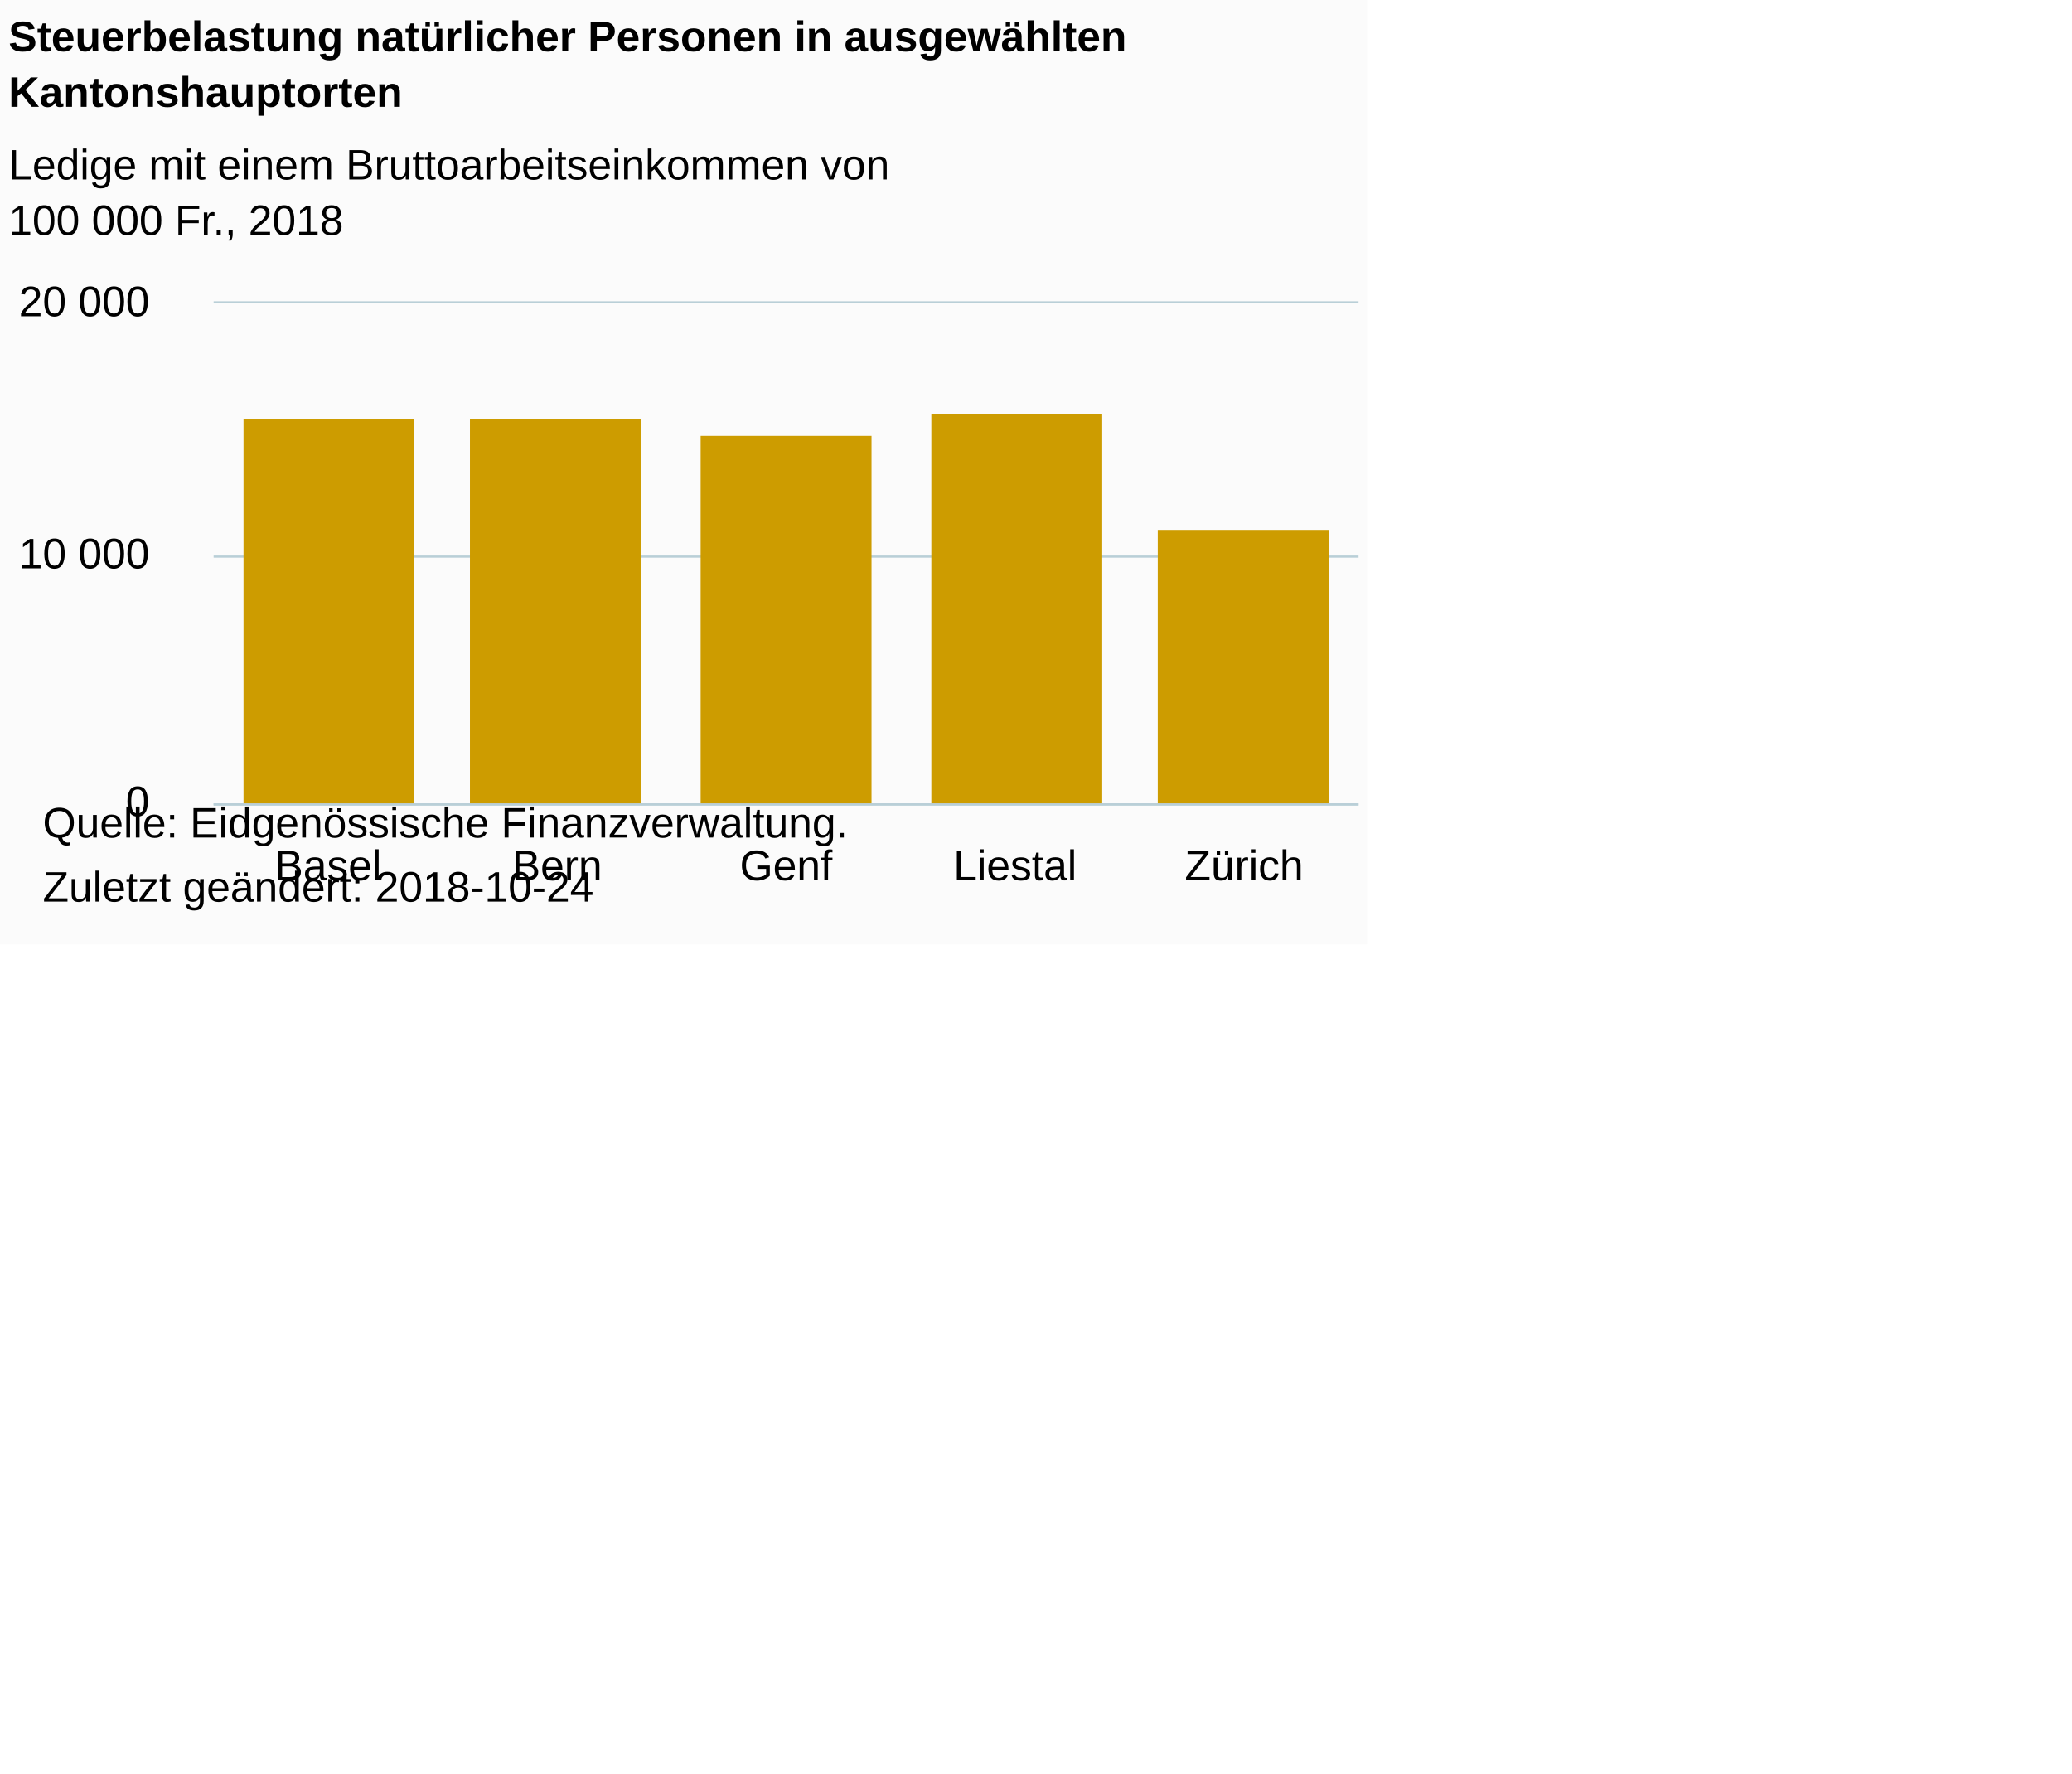
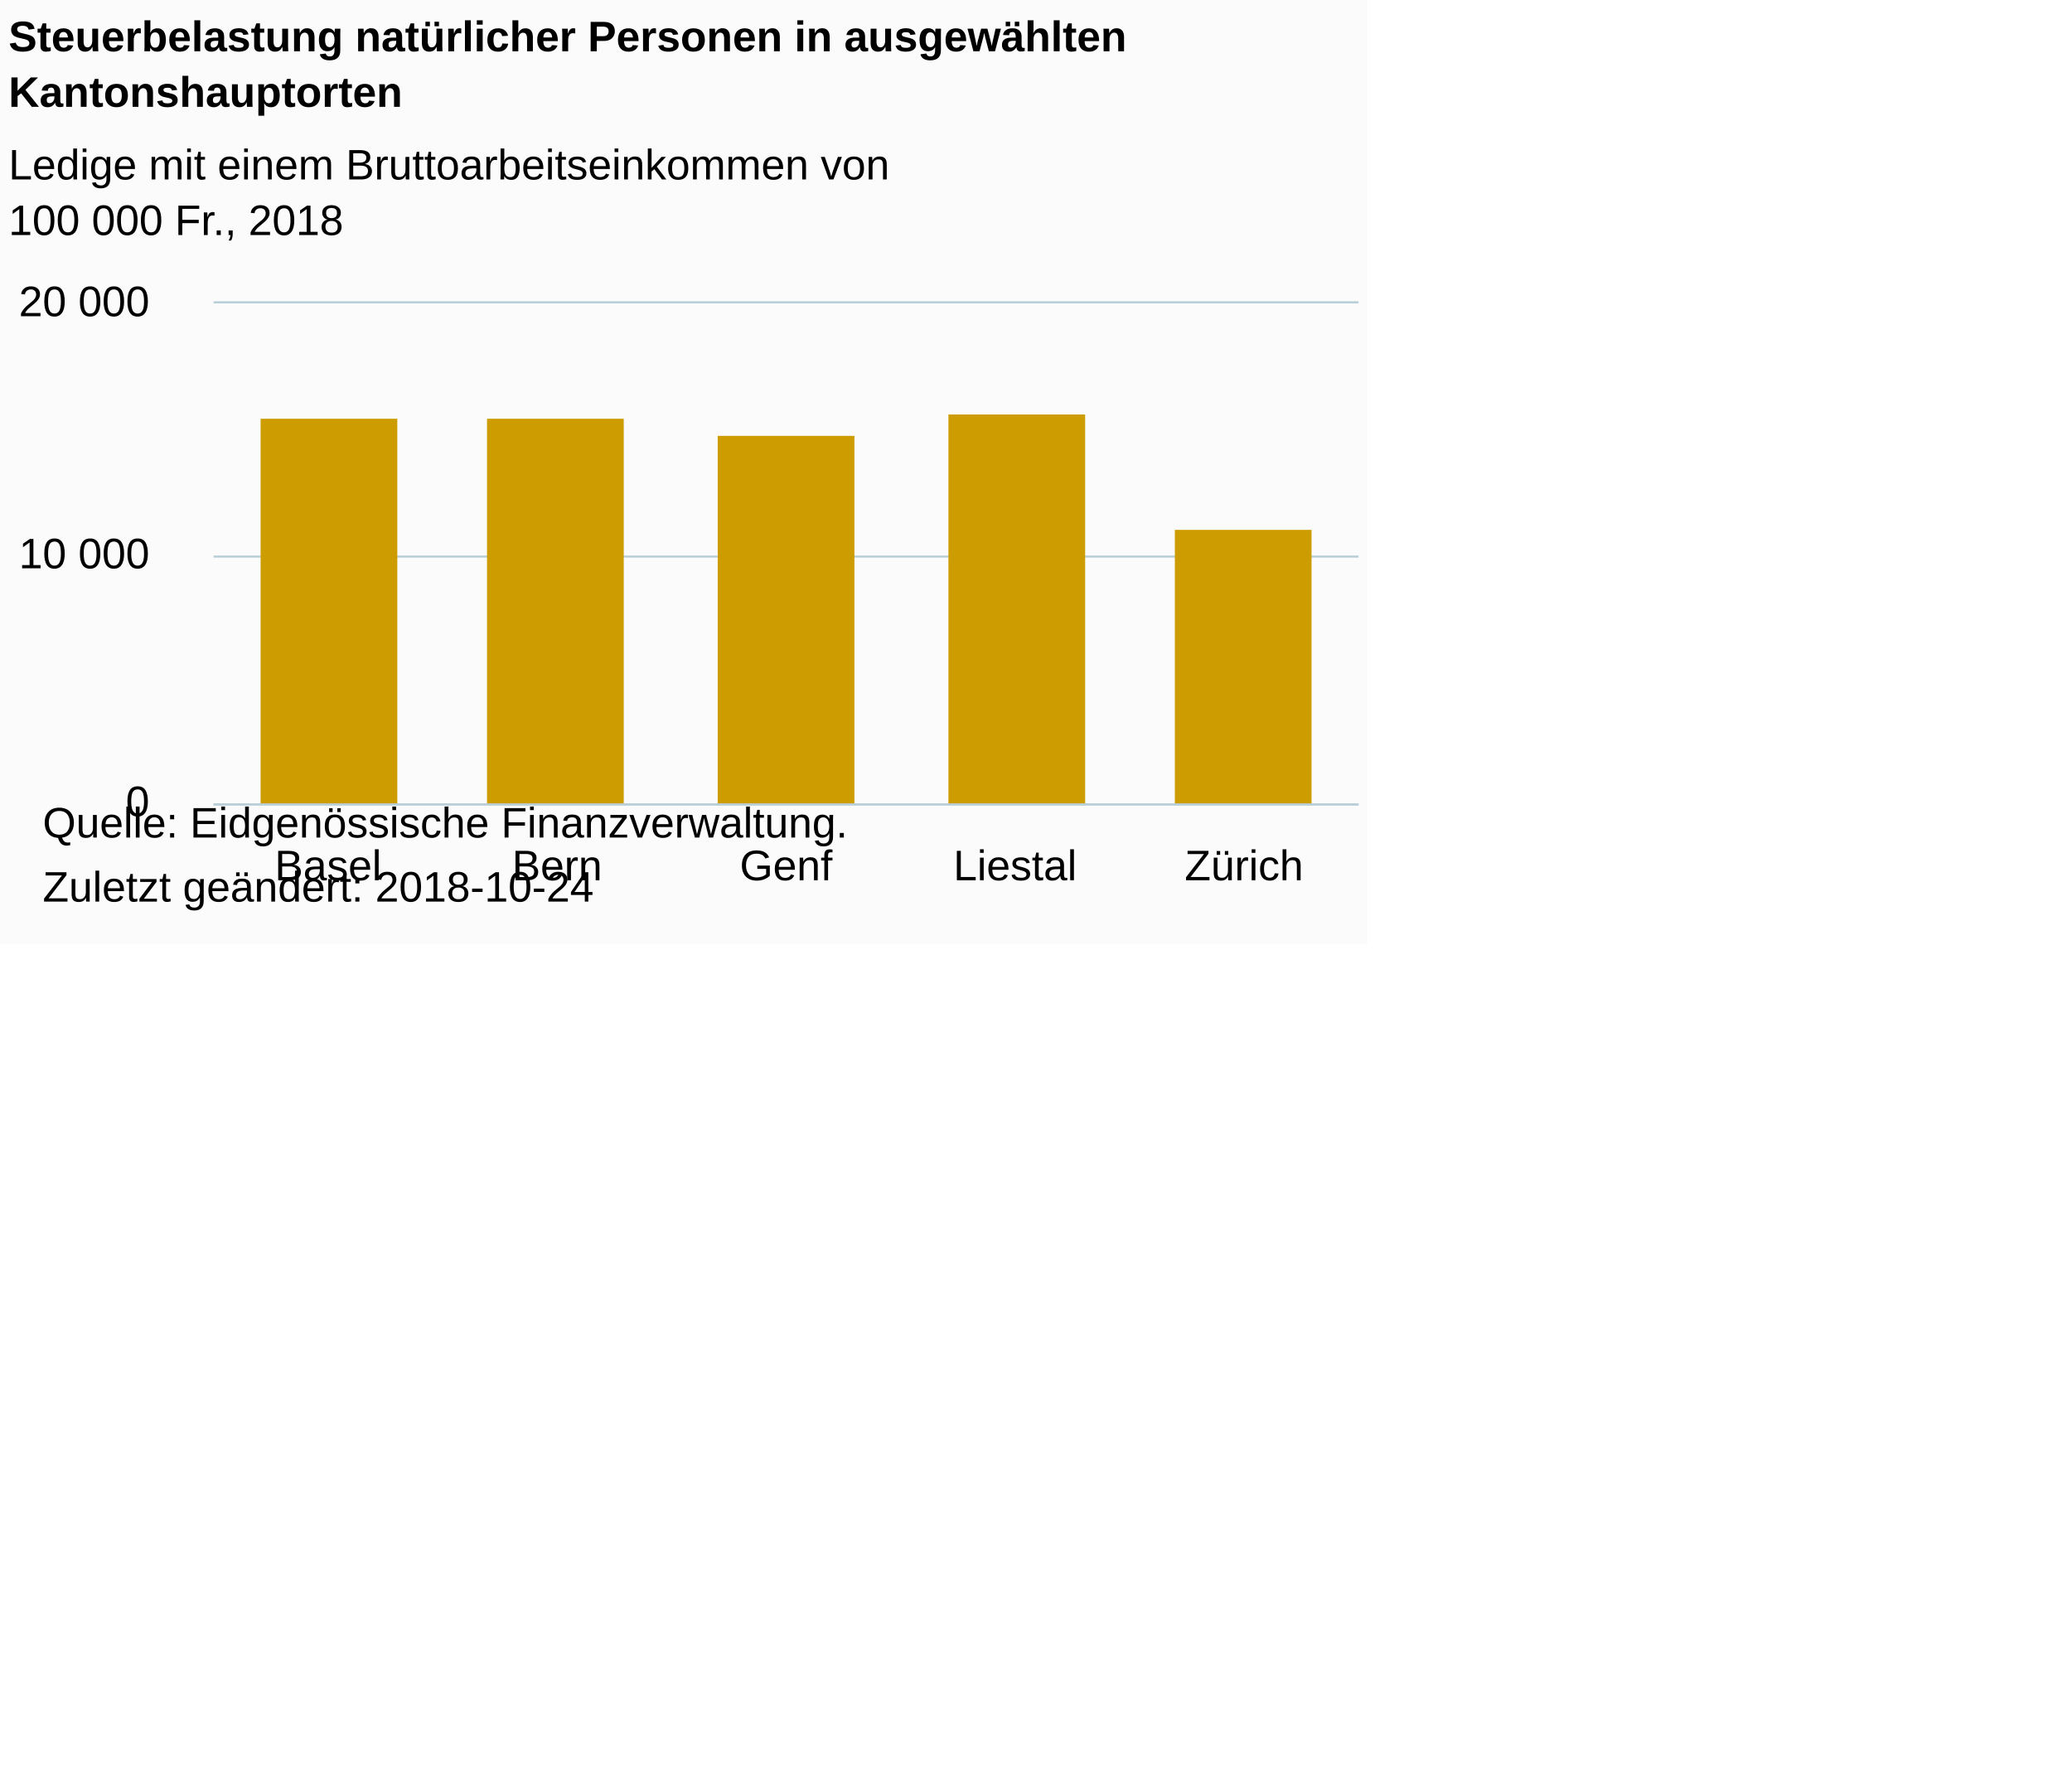
<svg xmlns="http://www.w3.org/2000/svg" version="1.1" class="highcharts-root" style="font-family:Arial;font-size:12px;" viewBox="0 0 485 415">
  <defs>
-     <clipPath id="highcharts-283ekj2-6">
+     <clipPath id="highcharts-vjclv3k-6">
      <rect x="0" y="0" width="268" height="117" fill="none" />
    </clipPath>
-     <clipPath id="highcharts-283ekj2-7">
+     <clipPath id="highcharts-vjclv3k-7">
      <rect x="0" y="0" width="268" height="117" fill="none" />
    </clipPath>
  </defs>
  <rect fill="#fbfbfb" class="highcharts-background" x="0" y="0" width="320" height="221" rx="0" ry="0" />
  <rect fill="none" class="highcharts-plot-background" x="50" y="71" width="268" height="117" />
  <g class="highcharts-pane-group" data-z-index="0" />
  <g class="highcharts-grid highcharts-xaxis-grid " data-z-index="1">
    <path fill="none" data-z-index="1" class="highcharts-grid-line" d="M 103.5 71 L 103.5 188" opacity="1" />
    <path fill="none" data-z-index="1" class="highcharts-grid-line" d="M 156.5 71 L 156.5 188" opacity="1" />
    <path fill="none" data-z-index="1" class="highcharts-grid-line" d="M 210.5 71 L 210.5 188" opacity="1" />
    <path fill="none" data-z-index="1" class="highcharts-grid-line" d="M 263.5 71 L 263.5 188" opacity="1" />
    <path fill="none" data-z-index="1" class="highcharts-grid-line" d="M 317.5 71 L 317.5 188" opacity="1" />
    <path fill="none" data-z-index="1" class="highcharts-grid-line" d="M 49.5 71 L 49.5 188" opacity="1" />
  </g>
  <g class="highcharts-grid highcharts-yaxis-grid " data-z-index="1">
    <path fill="none" stroke="#B9CFD7" stroke-width="0.5" data-z-index="1" class="highcharts-grid-line" d="M 50 188.25 L 318 188.25" opacity="1" />
    <path fill="none" stroke="#B9CFD7" stroke-width="0.5" data-z-index="1" class="highcharts-grid-line" d="M 50 130.25 L 318 130.25" opacity="1" />
    <path fill="none" stroke="#B9CFD7" stroke-width="0.5" data-z-index="1" class="highcharts-grid-line" d="M 50 70.75 L 318 70.75" opacity="1" />
  </g>
  <rect fill="none" class="highcharts-plot-border" data-z-index="1" x="50" y="71" width="268" height="117" />
  <g class="highcharts-axis highcharts-xaxis " data-z-index="2">
    <path fill="none" class="highcharts-axis-line" stroke="#B9CFD7" stroke-width="0.5" data-z-index="7" d="M 50 188.25 L 318 188.25" />
  </g>
  <g class="highcharts-axis highcharts-yaxis " data-z-index="2">
    <path fill="none" class="highcharts-axis-line" data-z-index="7" d="M 50 71 L 50 188" />
  </g>
  <g class="highcharts-series-group" data-z-index="3">
-     <g data-z-index="0.1" class="highcharts-series highcharts-series-0 highcharts-column-series " transform="translate(50,71) scale(1 1)" clip-path="url(#highcharts-283ekj2-7)">
-       <rect x="7" y="27" width="40" height="91" fill="#CD9C00" class="highcharts-point" />
-       <rect x="60" y="27" width="40" height="91" fill="#CD9C00" class="highcharts-point" />
-       <rect x="114" y="31" width="40" height="87" fill="#CD9C00" class="highcharts-point" />
-       <rect x="168" y="26" width="40" height="92" fill="#CD9C00" class="highcharts-point" />
-       <rect x="221" y="53" width="40" height="65" fill="#CD9C00" class="highcharts-point" />
+     <g data-z-index="0.1" class="highcharts-series highcharts-series-0 highcharts-column-series " transform="translate(50,71) scale(1 1)" clip-path="url(#highcharts-vjclv3k-7)">
+       <rect x="11" y="27" width="32" height="91" fill="#CD9C00" class="highcharts-point" />
+       <rect x="64" y="27" width="32" height="91" fill="#CD9C00" class="highcharts-point" />
+       <rect x="118" y="31" width="32" height="87" fill="#CD9C00" class="highcharts-point" />
+       <rect x="172" y="26" width="32" height="92" fill="#CD9C00" class="highcharts-point" />
+       <rect x="225" y="53" width="32" height="65" fill="#CD9C00" class="highcharts-point" />
    </g>
    <g data-z-index="0.1" class="highcharts-markers highcharts-series-0 highcharts-column-series " transform="translate(50,71) scale(1 1)" clip-path="none" />
  </g>
  <text x="2" text-anchor="start" class="highcharts-title" data-z-index="4" style="color:#000000;font-size:10px;font-weight:bold;fill:#000000;" y="12">
    <tspan>Steuerbelastung natürlicher Personen in ausgewählten</tspan>
    <tspan dy="13" x="2">Kantonshauptorten</tspan>
  </text>
  <text x="2" text-anchor="start" class="highcharts-subtitle" data-z-index="4" style="color:#000000;font-size:10px;font-weight:normal;font-family:Arial;fill:#000000;" y="42">
    <tspan>Ledige mit einem Bruttoarbeitseinkommen von</tspan>
    <tspan dy="13" x="2">100 000 Fr., 2018</tspan>
  </text>
  <g class="highcharts-axis-labels highcharts-xaxis-labels " data-z-index="7">
    <text x="76.8" style="color:#000000;cursor:default;font-size:10px;fill:#000000;" text-anchor="middle" transform="translate(0,0)" y="206" opacity="1">Basel</text>
    <text x="130.4" style="color:#000000;cursor:default;font-size:10px;fill:#000000;" text-anchor="middle" transform="translate(0,0)" y="206" opacity="1">Bern</text>
    <text x="184" style="color:#000000;cursor:default;font-size:10px;fill:#000000;" text-anchor="middle" transform="translate(0,0)" y="206" opacity="1">Genf</text>
    <text x="237.6" style="color:#000000;cursor:default;font-size:10px;fill:#000000;" text-anchor="middle" transform="translate(0,0)" y="206" opacity="1">Liestal</text>
    <text x="291.2" style="color:#000000;cursor:default;font-size:10px;fill:#000000;" text-anchor="middle" transform="translate(0,0)" y="206" opacity="1">Zürich</text>
  </g>
  <g class="highcharts-axis-labels highcharts-yaxis-labels " data-z-index="7">
    <text x="35" style="color:#000000;cursor:default;font-size:10px;fill:#000000;" text-anchor="end" transform="translate(0,0)" y="191" opacity="1">0</text>
    <text x="35" style="color:#000000;cursor:default;font-size:10px;fill:#000000;" text-anchor="end" transform="translate(0,0)" y="133" opacity="1">
      <tspan>10 000</tspan>
    </text>
    <text x="35" style="color:#000000;cursor:default;font-size:10px;fill:#000000;" text-anchor="end" transform="translate(0,0)" y="74" opacity="1">
      <tspan>20 000</tspan>
    </text>
  </g>
  <text x="10" class="highcharts-credits" text-anchor="start" data-z-index="8" style="cursor:default;color:#000000;font-size:10;fill:#000000;" y="196">
    <tspan>Quelle: Eidgenössische Finanzverwaltung.</tspan>
    <tspan x="10" dy="15">Zuletzt geändert: 2018-10-24</tspan>
  </text>
</svg>
